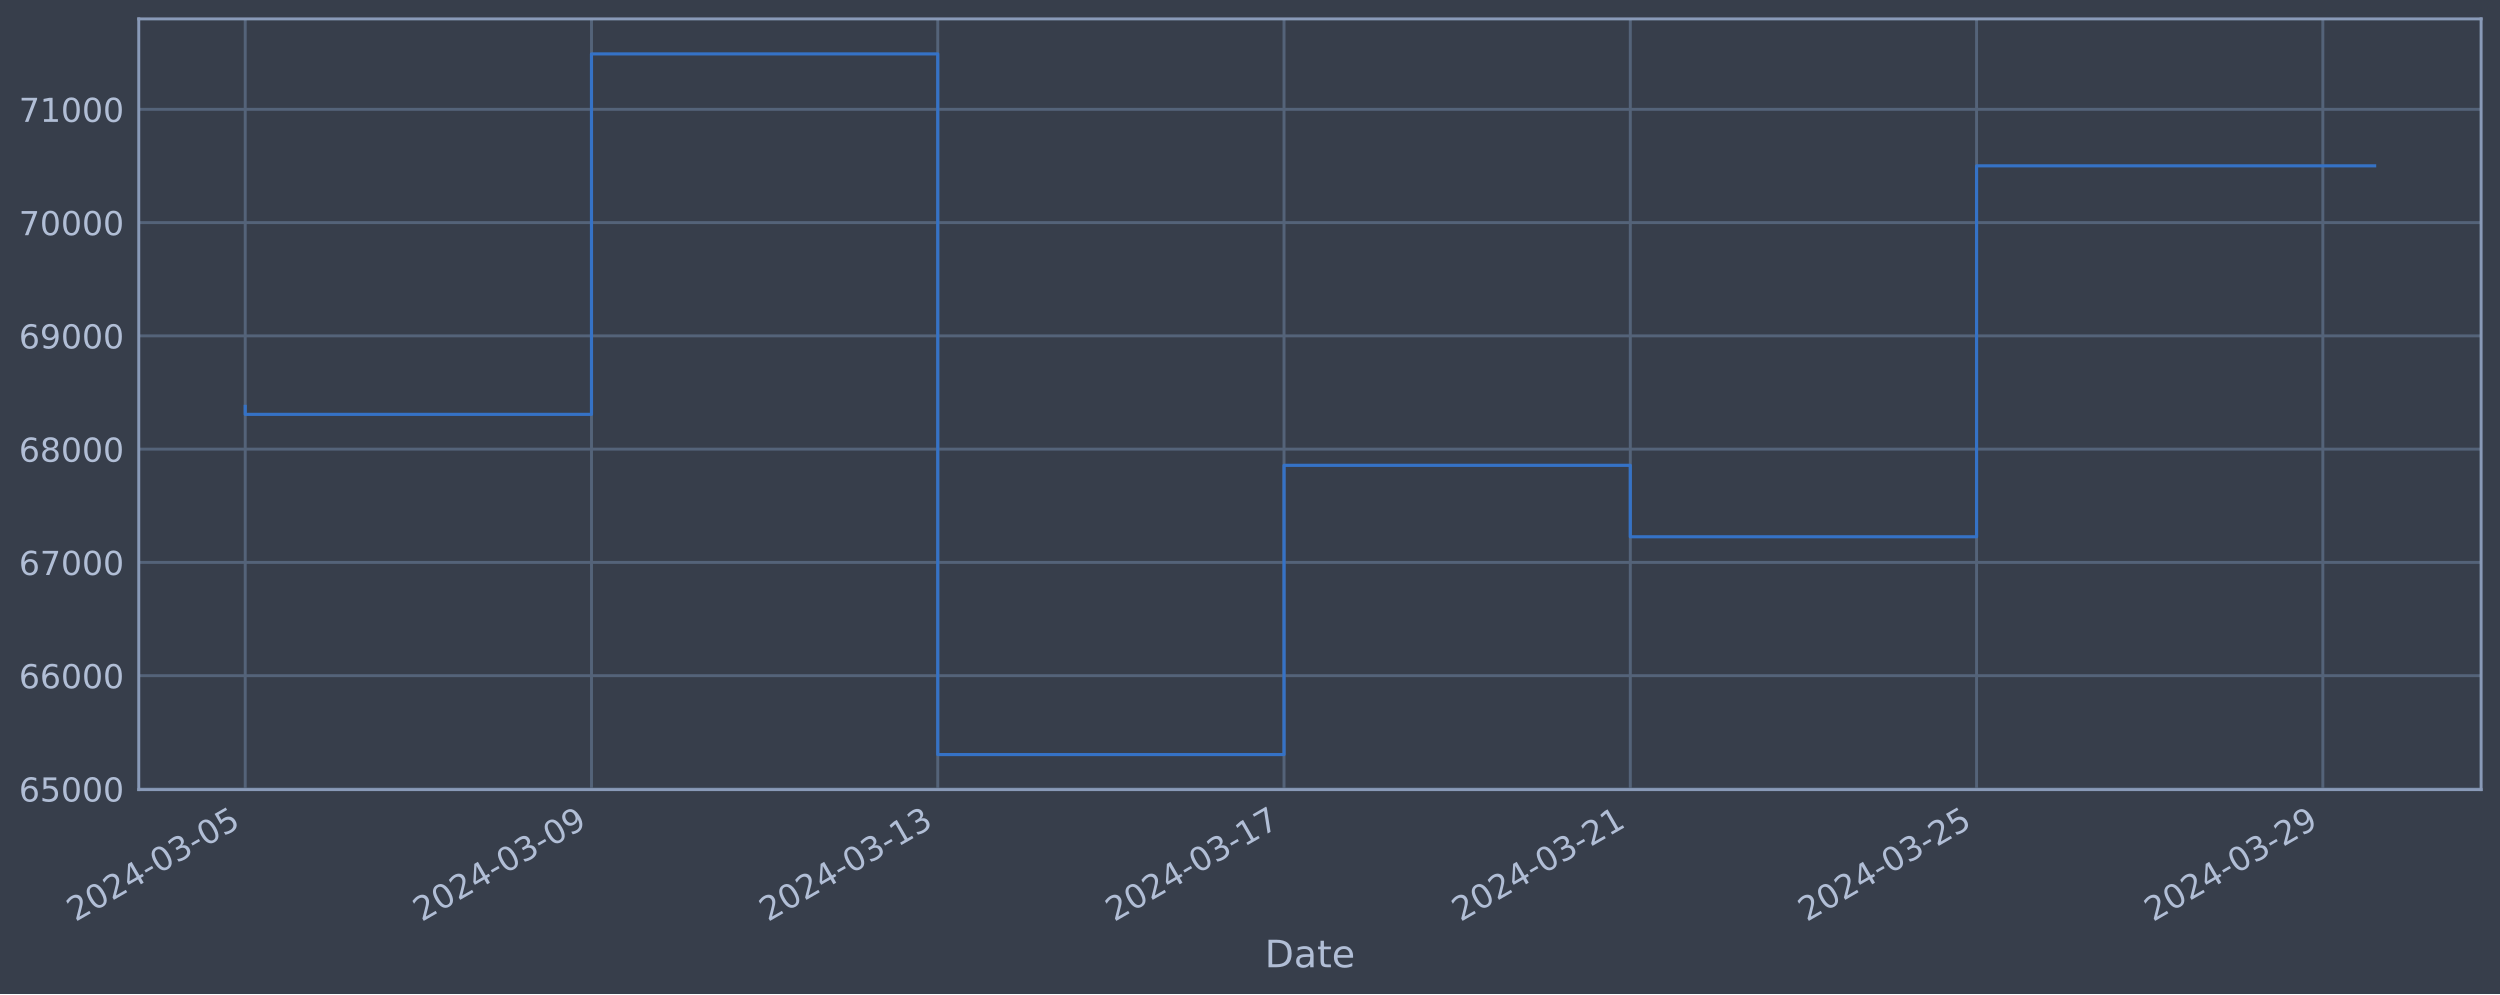
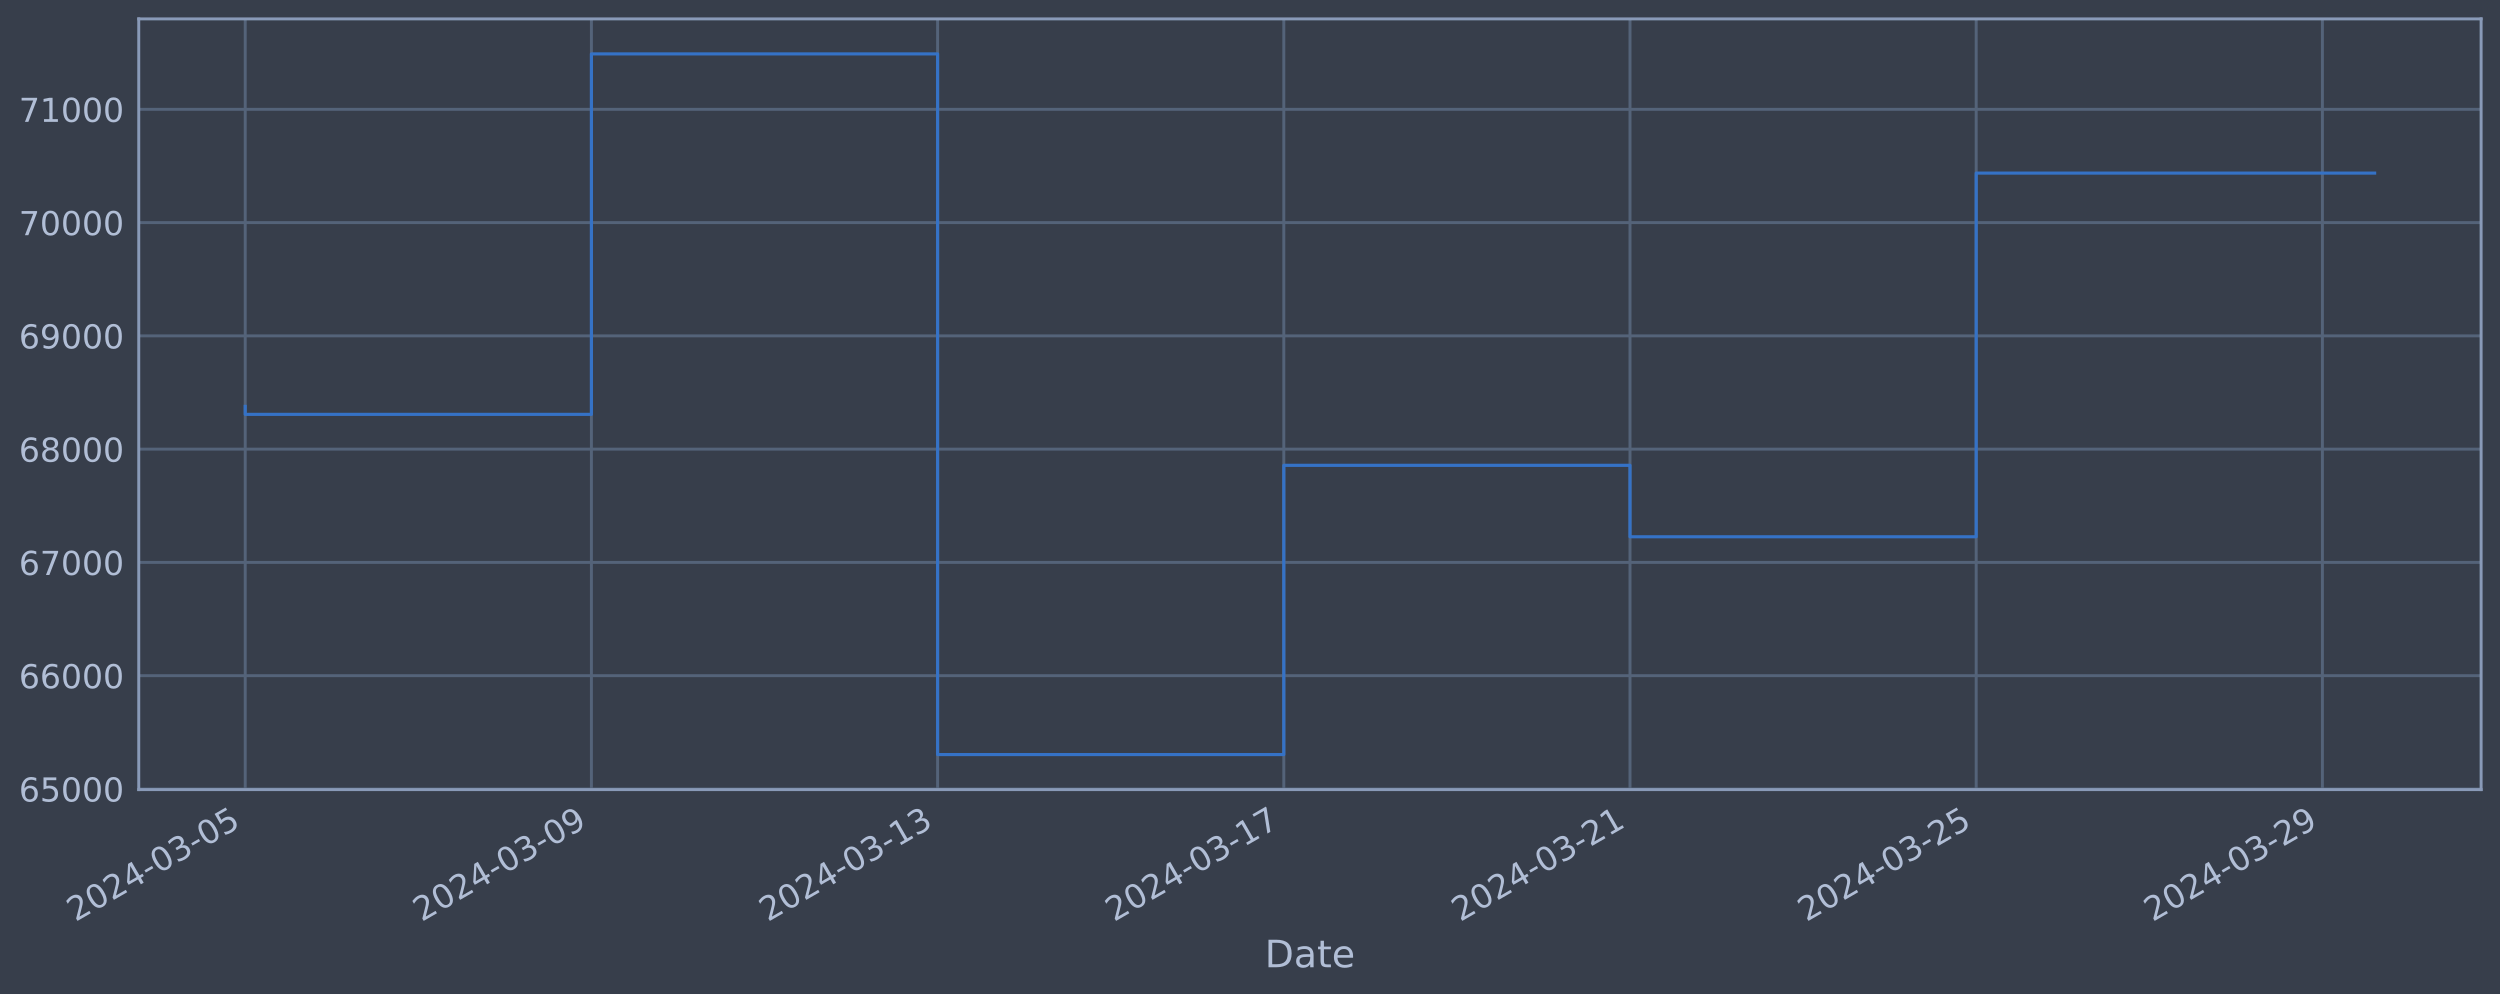
<svg xmlns="http://www.w3.org/2000/svg" xmlns:xlink="http://www.w3.org/1999/xlink" width="952.884pt" height="378.87pt" viewBox="0 0 952.884 378.87" version="1.1">
  <defs>
    <style type="text/css">*{stroke-linejoin: round; stroke-linecap: butt}</style>
  </defs>
  <g id="figure_1">
    <g id="patch_1">
      <path d="M 0 378.87  L 952.884 378.87  L 952.884 0  L 0 0  z " style="fill: #373e4b" />
    </g>
    <g id="axes_1">
      <g id="patch_2">
        <path d="M 52.884 300.96  L 945.684 300.96  L 945.684 7.2  L 52.884 7.2  z " style="fill: #373e4b" />
      </g>
      <g id="matplotlib.axis_1">
        <g id="xtick_1">
          <g id="line2d_1">
-             <path d="M 93.466 300.96  L 93.466 7.2  " clip-path="url(#p8dddc8f2dd)" style="fill: none; stroke: #546379; stroke-width: 1.12; stroke-linecap: square" />
+             <path d="M 93.466 300.96  L 93.466 7.2  " clip-path="url(#p9a95127c7f)" style="fill: none; stroke: #546379; stroke-width: 1.12; stroke-linecap: square" />
          </g>
          <g id="line2d_2" />
          <g id="text_1">
            <g style="fill: #b1bed6" transform="translate(28.74006 351.4642) rotate(-30) scale(0.126 -0.126)">
              <defs>
                <path id="DejaVuSans-32" d="M 1228 531  L 3431 531  L 3431 0  L 469 0  L 469 531  Q 828 903 1448 1529  Q 2069 2156 2228 2338  Q 2531 2678 2651 2914  Q 2772 3150 2772 3378  Q 2772 3750 2511 3984  Q 2250 4219 1831 4219  Q 1534 4219 1204 4116  Q 875 4013 500 3803  L 500 4441  Q 881 4594 1212 4672  Q 1544 4750 1819 4750  Q 2544 4750 2975 4387  Q 3406 4025 3406 3419  Q 3406 3131 3298 2873  Q 3191 2616 2906 2266  Q 2828 2175 2409 1742  Q 1991 1309 1228 531  z " transform="scale(0.015625)" />
                <path id="DejaVuSans-30" d="M 2034 4250  Q 1547 4250 1301 3770  Q 1056 3291 1056 2328  Q 1056 1369 1301 889  Q 1547 409 2034 409  Q 2525 409 2770 889  Q 3016 1369 3016 2328  Q 3016 3291 2770 3770  Q 2525 4250 2034 4250  z M 2034 4750  Q 2819 4750 3233 4129  Q 3647 3509 3647 2328  Q 3647 1150 3233 529  Q 2819 -91 2034 -91  Q 1250 -91 836 529  Q 422 1150 422 2328  Q 422 3509 836 4129  Q 1250 4750 2034 4750  z " transform="scale(0.015625)" />
                <path id="DejaVuSans-34" d="M 2419 4116  L 825 1625  L 2419 1625  L 2419 4116  z M 2253 4666  L 3047 4666  L 3047 1625  L 3713 1625  L 3713 1100  L 3047 1100  L 3047 0  L 2419 0  L 2419 1100  L 313 1100  L 313 1709  L 2253 4666  z " transform="scale(0.015625)" />
                <path id="DejaVuSans-2d" d="M 313 2009  L 1997 2009  L 1997 1497  L 313 1497  L 313 2009  z " transform="scale(0.015625)" />
                <path id="DejaVuSans-33" d="M 2597 2516  Q 3050 2419 3304 2112  Q 3559 1806 3559 1356  Q 3559 666 3084 287  Q 2609 -91 1734 -91  Q 1441 -91 1130 -33  Q 819 25 488 141  L 488 750  Q 750 597 1062 519  Q 1375 441 1716 441  Q 2309 441 2620 675  Q 2931 909 2931 1356  Q 2931 1769 2642 2001  Q 2353 2234 1838 2234  L 1294 2234  L 1294 2753  L 1863 2753  Q 2328 2753 2575 2939  Q 2822 3125 2822 3475  Q 2822 3834 2567 4026  Q 2313 4219 1838 4219  Q 1578 4219 1281 4162  Q 984 4106 628 3988  L 628 4550  Q 988 4650 1302 4700  Q 1616 4750 1894 4750  Q 2613 4750 3031 4423  Q 3450 4097 3450 3541  Q 3450 3153 3228 2886  Q 3006 2619 2597 2516  z " transform="scale(0.015625)" />
                <path id="DejaVuSans-35" d="M 691 4666  L 3169 4666  L 3169 4134  L 1269 4134  L 1269 2991  Q 1406 3038 1543 3061  Q 1681 3084 1819 3084  Q 2600 3084 3056 2656  Q 3513 2228 3513 1497  Q 3513 744 3044 326  Q 2575 -91 1722 -91  Q 1428 -91 1123 -41  Q 819 9 494 109  L 494 744  Q 775 591 1075 516  Q 1375 441 1709 441  Q 2250 441 2565 725  Q 2881 1009 2881 1497  Q 2881 1984 2565 2268  Q 2250 2553 1709 2553  Q 1456 2553 1204 2497  Q 953 2441 691 2322  L 691 4666  z " transform="scale(0.015625)" />
              </defs>
              <use xlink:href="#DejaVuSans-32" />
              <use xlink:href="#DejaVuSans-30" x="63.623" />
              <use xlink:href="#DejaVuSans-32" x="127.246" />
              <use xlink:href="#DejaVuSans-34" x="190.869" />
              <use xlink:href="#DejaVuSans-2d" x="254.492" />
              <use xlink:href="#DejaVuSans-30" x="290.576" />
              <use xlink:href="#DejaVuSans-33" x="354.199" />
              <use xlink:href="#DejaVuSans-2d" x="417.822" />
              <use xlink:href="#DejaVuSans-30" x="453.906" />
              <use xlink:href="#DejaVuSans-35" x="517.529" />
            </g>
          </g>
        </g>
        <g id="xtick_2">
          <g id="line2d_3">
-             <path d="M 225.448 300.96  L 225.448 7.2  " clip-path="url(#p8dddc8f2dd)" style="fill: none; stroke: #546379; stroke-width: 1.12; stroke-linecap: square" />
+             <path d="M 225.419 300.96  L 225.419 7.2  " clip-path="url(#p9a95127c7f)" style="fill: none; stroke: #546379; stroke-width: 1.12; stroke-linecap: square" />
          </g>
          <g id="line2d_4" />
          <g id="text_2">
-             <g style="fill: #b1bed6" transform="translate(160.722 351.4642) rotate(-30) scale(0.126 -0.126)">
+             <g style="fill: #b1bed6" transform="translate(160.6936 351.4642) rotate(-30) scale(0.126 -0.126)">
              <defs>
                <path id="DejaVuSans-39" d="M 703 97  L 703 672  Q 941 559 1184 500  Q 1428 441 1663 441  Q 2288 441 2617 861  Q 2947 1281 2994 2138  Q 2813 1869 2534 1725  Q 2256 1581 1919 1581  Q 1219 1581 811 2004  Q 403 2428 403 3163  Q 403 3881 828 4315  Q 1253 4750 1959 4750  Q 2769 4750 3195 4129  Q 3622 3509 3622 2328  Q 3622 1225 3098 567  Q 2575 -91 1691 -91  Q 1453 -91 1209 -44  Q 966 3 703 97  z M 1959 2075  Q 2384 2075 2632 2365  Q 2881 2656 2881 3163  Q 2881 3666 2632 3958  Q 2384 4250 1959 4250  Q 1534 4250 1286 3958  Q 1038 3666 1038 3163  Q 1038 2656 1286 2365  Q 1534 2075 1959 2075  z " transform="scale(0.015625)" />
              </defs>
              <use xlink:href="#DejaVuSans-32" />
              <use xlink:href="#DejaVuSans-30" x="63.623" />
              <use xlink:href="#DejaVuSans-32" x="127.246" />
              <use xlink:href="#DejaVuSans-34" x="190.869" />
              <use xlink:href="#DejaVuSans-2d" x="254.492" />
              <use xlink:href="#DejaVuSans-30" x="290.576" />
              <use xlink:href="#DejaVuSans-33" x="354.199" />
              <use xlink:href="#DejaVuSans-2d" x="417.822" />
              <use xlink:href="#DejaVuSans-30" x="453.906" />
              <use xlink:href="#DejaVuSans-39" x="517.529" />
            </g>
          </g>
        </g>
        <g id="xtick_3">
          <g id="line2d_5">
-             <path d="M 357.429 300.96  L 357.429 7.2  " clip-path="url(#p8dddc8f2dd)" style="fill: none; stroke: #546379; stroke-width: 1.12; stroke-linecap: square" />
+             <path d="M 357.373 300.96  L 357.373 7.2  " clip-path="url(#p9a95127c7f)" style="fill: none; stroke: #546379; stroke-width: 1.12; stroke-linecap: square" />
          </g>
          <g id="line2d_6" />
          <g id="text_3">
-             <g style="fill: #b1bed6" transform="translate(292.704 351.4642) rotate(-30) scale(0.126 -0.126)">
+             <g style="fill: #b1bed6" transform="translate(292.6471 351.4642) rotate(-30) scale(0.126 -0.126)">
              <defs>
                <path id="DejaVuSans-31" d="M 794 531  L 1825 531  L 1825 4091  L 703 3866  L 703 4441  L 1819 4666  L 2450 4666  L 2450 531  L 3481 531  L 3481 0  L 794 0  L 794 531  z " transform="scale(0.015625)" />
              </defs>
              <use xlink:href="#DejaVuSans-32" />
              <use xlink:href="#DejaVuSans-30" x="63.623" />
              <use xlink:href="#DejaVuSans-32" x="127.246" />
              <use xlink:href="#DejaVuSans-34" x="190.869" />
              <use xlink:href="#DejaVuSans-2d" x="254.492" />
              <use xlink:href="#DejaVuSans-30" x="290.576" />
              <use xlink:href="#DejaVuSans-33" x="354.199" />
              <use xlink:href="#DejaVuSans-2d" x="417.822" />
              <use xlink:href="#DejaVuSans-31" x="453.906" />
              <use xlink:href="#DejaVuSans-33" x="517.529" />
            </g>
          </g>
        </g>
        <g id="xtick_4">
          <g id="line2d_7">
-             <path d="M 489.411 300.96  L 489.411 7.2  " clip-path="url(#p8dddc8f2dd)" style="fill: none; stroke: #546379; stroke-width: 1.12; stroke-linecap: square" />
+             <path d="M 489.326 300.96  L 489.326 7.2  " clip-path="url(#p9a95127c7f)" style="fill: none; stroke: #546379; stroke-width: 1.12; stroke-linecap: square" />
          </g>
          <g id="line2d_8" />
          <g id="text_4">
-             <g style="fill: #b1bed6" transform="translate(424.6859 351.4642) rotate(-30) scale(0.126 -0.126)">
+             <g style="fill: #b1bed6" transform="translate(424.6006 351.4642) rotate(-30) scale(0.126 -0.126)">
              <defs>
                <path id="DejaVuSans-37" d="M 525 4666  L 3525 4666  L 3525 4397  L 1831 0  L 1172 0  L 2766 4134  L 525 4134  L 525 4666  z " transform="scale(0.015625)" />
              </defs>
              <use xlink:href="#DejaVuSans-32" />
              <use xlink:href="#DejaVuSans-30" x="63.623" />
              <use xlink:href="#DejaVuSans-32" x="127.246" />
              <use xlink:href="#DejaVuSans-34" x="190.869" />
              <use xlink:href="#DejaVuSans-2d" x="254.492" />
              <use xlink:href="#DejaVuSans-30" x="290.576" />
              <use xlink:href="#DejaVuSans-33" x="354.199" />
              <use xlink:href="#DejaVuSans-2d" x="417.822" />
              <use xlink:href="#DejaVuSans-31" x="453.906" />
              <use xlink:href="#DejaVuSans-37" x="517.529" />
            </g>
          </g>
        </g>
        <g id="xtick_5">
          <g id="line2d_9">
-             <path d="M 621.393 300.96  L 621.393 7.2  " clip-path="url(#p8dddc8f2dd)" style="fill: none; stroke: #546379; stroke-width: 1.12; stroke-linecap: square" />
+             <path d="M 621.28 300.96  L 621.28 7.2  " clip-path="url(#p9a95127c7f)" style="fill: none; stroke: #546379; stroke-width: 1.12; stroke-linecap: square" />
          </g>
          <g id="line2d_10" />
          <g id="text_5">
-             <g style="fill: #b1bed6" transform="translate(556.6679 351.4642) rotate(-30) scale(0.126 -0.126)">
+             <g style="fill: #b1bed6" transform="translate(556.5542 351.4642) rotate(-30) scale(0.126 -0.126)">
              <use xlink:href="#DejaVuSans-32" />
              <use xlink:href="#DejaVuSans-30" x="63.623" />
              <use xlink:href="#DejaVuSans-32" x="127.246" />
              <use xlink:href="#DejaVuSans-34" x="190.869" />
              <use xlink:href="#DejaVuSans-2d" x="254.492" />
              <use xlink:href="#DejaVuSans-30" x="290.576" />
              <use xlink:href="#DejaVuSans-33" x="354.199" />
              <use xlink:href="#DejaVuSans-2d" x="417.822" />
              <use xlink:href="#DejaVuSans-32" x="453.906" />
              <use xlink:href="#DejaVuSans-31" x="517.529" />
            </g>
          </g>
        </g>
        <g id="xtick_6">
          <g id="line2d_11">
-             <path d="M 753.375 300.96  L 753.375 7.2  " clip-path="url(#p8dddc8f2dd)" style="fill: none; stroke: #546379; stroke-width: 1.12; stroke-linecap: square" />
+             <path d="M 753.233 300.96  L 753.233 7.2  " clip-path="url(#p9a95127c7f)" style="fill: none; stroke: #546379; stroke-width: 1.12; stroke-linecap: square" />
          </g>
          <g id="line2d_12" />
          <g id="text_6">
-             <g style="fill: #b1bed6" transform="translate(688.6499 351.4642) rotate(-30) scale(0.126 -0.126)">
+             <g style="fill: #b1bed6" transform="translate(688.5077 351.4642) rotate(-30) scale(0.126 -0.126)">
              <use xlink:href="#DejaVuSans-32" />
              <use xlink:href="#DejaVuSans-30" x="63.623" />
              <use xlink:href="#DejaVuSans-32" x="127.246" />
              <use xlink:href="#DejaVuSans-34" x="190.869" />
              <use xlink:href="#DejaVuSans-2d" x="254.492" />
              <use xlink:href="#DejaVuSans-30" x="290.576" />
              <use xlink:href="#DejaVuSans-33" x="354.199" />
              <use xlink:href="#DejaVuSans-2d" x="417.822" />
              <use xlink:href="#DejaVuSans-32" x="453.906" />
              <use xlink:href="#DejaVuSans-35" x="517.529" />
            </g>
          </g>
        </g>
        <g id="xtick_7">
          <g id="line2d_13">
-             <path d="M 885.357 300.96  L 885.357 7.2  " clip-path="url(#p8dddc8f2dd)" style="fill: none; stroke: #546379; stroke-width: 1.12; stroke-linecap: square" />
+             <path d="M 885.187 300.96  L 885.187 7.2  " clip-path="url(#p9a95127c7f)" style="fill: none; stroke: #546379; stroke-width: 1.12; stroke-linecap: square" />
          </g>
          <g id="line2d_14" />
          <g id="text_7">
-             <g style="fill: #b1bed6" transform="translate(820.6318 351.4642) rotate(-30) scale(0.126 -0.126)">
+             <g style="fill: #b1bed6" transform="translate(820.4612 351.4642) rotate(-30) scale(0.126 -0.126)">
              <use xlink:href="#DejaVuSans-32" />
              <use xlink:href="#DejaVuSans-30" x="63.623" />
              <use xlink:href="#DejaVuSans-32" x="127.246" />
              <use xlink:href="#DejaVuSans-34" x="190.869" />
              <use xlink:href="#DejaVuSans-2d" x="254.492" />
              <use xlink:href="#DejaVuSans-30" x="290.576" />
              <use xlink:href="#DejaVuSans-33" x="354.199" />
              <use xlink:href="#DejaVuSans-2d" x="417.822" />
              <use xlink:href="#DejaVuSans-32" x="453.906" />
              <use xlink:href="#DejaVuSans-39" x="517.529" />
            </g>
          </g>
        </g>
        <g id="text_8">
          <g style="fill: #b1bed6" transform="translate(482.0746 368.6753) scale(0.144 -0.144)">
            <defs>
              <path id="DejaVuSans-44" d="M 1259 4147  L 1259 519  L 2022 519  Q 2988 519 3436 956  Q 3884 1394 3884 2338  Q 3884 3275 3436 3711  Q 2988 4147 2022 4147  L 1259 4147  z M 628 4666  L 1925 4666  Q 3281 4666 3915 4102  Q 4550 3538 4550 2338  Q 4550 1131 3912 565  Q 3275 0 1925 0  L 628 0  L 628 4666  z " transform="scale(0.015625)" />
              <path id="DejaVuSans-61" d="M 2194 1759  Q 1497 1759 1228 1600  Q 959 1441 959 1056  Q 959 750 1161 570  Q 1363 391 1709 391  Q 2188 391 2477 730  Q 2766 1069 2766 1631  L 2766 1759  L 2194 1759  z M 3341 1997  L 3341 0  L 2766 0  L 2766 531  Q 2569 213 2275 61  Q 1981 -91 1556 -91  Q 1019 -91 701 211  Q 384 513 384 1019  Q 384 1609 779 1909  Q 1175 2209 1959 2209  L 2766 2209  L 2766 2266  Q 2766 2663 2505 2880  Q 2244 3097 1772 3097  Q 1472 3097 1187 3025  Q 903 2953 641 2809  L 641 3341  Q 956 3463 1253 3523  Q 1550 3584 1831 3584  Q 2591 3584 2966 3190  Q 3341 2797 3341 1997  z " transform="scale(0.015625)" />
              <path id="DejaVuSans-74" d="M 1172 4494  L 1172 3500  L 2356 3500  L 2356 3053  L 1172 3053  L 1172 1153  Q 1172 725 1289 603  Q 1406 481 1766 481  L 2356 481  L 2356 0  L 1766 0  Q 1100 0 847 248  Q 594 497 594 1153  L 594 3053  L 172 3053  L 172 3500  L 594 3500  L 594 4494  L 1172 4494  z " transform="scale(0.015625)" />
              <path id="DejaVuSans-65" d="M 3597 1894  L 3597 1613  L 953 1613  Q 991 1019 1311 708  Q 1631 397 2203 397  Q 2534 397 2845 478  Q 3156 559 3463 722  L 3463 178  Q 3153 47 2828 -22  Q 2503 -91 2169 -91  Q 1331 -91 842 396  Q 353 884 353 1716  Q 353 2575 817 3079  Q 1281 3584 2069 3584  Q 2775 3584 3186 3129  Q 3597 2675 3597 1894  z M 3022 2063  Q 3016 2534 2758 2815  Q 2500 3097 2075 3097  Q 1594 3097 1305 2825  Q 1016 2553 972 2059  L 3022 2063  z " transform="scale(0.015625)" />
            </defs>
            <use xlink:href="#DejaVuSans-44" />
            <use xlink:href="#DejaVuSans-61" x="77.002" />
            <use xlink:href="#DejaVuSans-74" x="138.281" />
            <use xlink:href="#DejaVuSans-65" x="177.49" />
          </g>
        </g>
      </g>
      <g id="matplotlib.axis_2">
        <g id="ytick_1">
          <g id="line2d_15">
-             <path d="M 52.884 300.718  L 945.684 300.718  " clip-path="url(#p8dddc8f2dd)" style="fill: none; stroke: #546379; stroke-width: 1.12; stroke-linecap: square" />
+             <path d="M 52.884 300.718  L 945.684 300.718  " clip-path="url(#p9a95127c7f)" style="fill: none; stroke: #546379; stroke-width: 1.12; stroke-linecap: square" />
          </g>
          <g id="line2d_16" />
          <g id="text_9">
            <g style="fill: #b1bed6" transform="translate(7.2 305.5049) scale(0.126 -0.126)">
              <defs>
                <path id="DejaVuSans-36" d="M 2113 2584  Q 1688 2584 1439 2293  Q 1191 2003 1191 1497  Q 1191 994 1439 701  Q 1688 409 2113 409  Q 2538 409 2786 701  Q 3034 994 3034 1497  Q 3034 2003 2786 2293  Q 2538 2584 2113 2584  z M 3366 4563  L 3366 3988  Q 3128 4100 2886 4159  Q 2644 4219 2406 4219  Q 1781 4219 1451 3797  Q 1122 3375 1075 2522  Q 1259 2794 1537 2939  Q 1816 3084 2150 3084  Q 2853 3084 3261 2657  Q 3669 2231 3669 1497  Q 3669 778 3244 343  Q 2819 -91 2113 -91  Q 1303 -91 875 529  Q 447 1150 447 2328  Q 447 3434 972 4092  Q 1497 4750 2381 4750  Q 2619 4750 2861 4703  Q 3103 4656 3366 4563  z " transform="scale(0.015625)" />
              </defs>
              <use xlink:href="#DejaVuSans-36" />
              <use xlink:href="#DejaVuSans-35" x="63.623" />
              <use xlink:href="#DejaVuSans-30" x="127.246" />
              <use xlink:href="#DejaVuSans-30" x="190.869" />
              <use xlink:href="#DejaVuSans-30" x="254.492" />
            </g>
          </g>
        </g>
        <g id="ytick_2">
          <g id="line2d_17">
-             <path d="M 52.884 257.544  L 945.684 257.544  " clip-path="url(#p8dddc8f2dd)" style="fill: none; stroke: #546379; stroke-width: 1.12; stroke-linecap: square" />
+             <path d="M 52.884 257.544  L 945.684 257.544  " clip-path="url(#p9a95127c7f)" style="fill: none; stroke: #546379; stroke-width: 1.12; stroke-linecap: square" />
          </g>
          <g id="line2d_18" />
          <g id="text_10">
            <g style="fill: #b1bed6" transform="translate(7.2 262.331) scale(0.126 -0.126)">
              <use xlink:href="#DejaVuSans-36" />
              <use xlink:href="#DejaVuSans-36" x="63.623" />
              <use xlink:href="#DejaVuSans-30" x="127.246" />
              <use xlink:href="#DejaVuSans-30" x="190.869" />
              <use xlink:href="#DejaVuSans-30" x="254.492" />
            </g>
          </g>
        </g>
        <g id="ytick_3">
          <g id="line2d_19">
-             <path d="M 52.884 214.37  L 945.684 214.37  " clip-path="url(#p8dddc8f2dd)" style="fill: none; stroke: #546379; stroke-width: 1.12; stroke-linecap: square" />
+             <path d="M 52.884 214.37  L 945.684 214.37  " clip-path="url(#p9a95127c7f)" style="fill: none; stroke: #546379; stroke-width: 1.12; stroke-linecap: square" />
          </g>
          <g id="line2d_20" />
          <g id="text_11">
            <g style="fill: #b1bed6" transform="translate(7.2 219.157) scale(0.126 -0.126)">
              <use xlink:href="#DejaVuSans-36" />
              <use xlink:href="#DejaVuSans-37" x="63.623" />
              <use xlink:href="#DejaVuSans-30" x="127.246" />
              <use xlink:href="#DejaVuSans-30" x="190.869" />
              <use xlink:href="#DejaVuSans-30" x="254.492" />
            </g>
          </g>
        </g>
        <g id="ytick_4">
          <g id="line2d_21">
-             <path d="M 52.884 171.196  L 945.684 171.196  " clip-path="url(#p8dddc8f2dd)" style="fill: none; stroke: #546379; stroke-width: 1.12; stroke-linecap: square" />
+             <path d="M 52.884 171.196  L 945.684 171.196  " clip-path="url(#p9a95127c7f)" style="fill: none; stroke: #546379; stroke-width: 1.12; stroke-linecap: square" />
          </g>
          <g id="line2d_22" />
          <g id="text_12">
            <g style="fill: #b1bed6" transform="translate(7.2 175.9831) scale(0.126 -0.126)">
              <defs>
                <path id="DejaVuSans-38" d="M 2034 2216  Q 1584 2216 1326 1975  Q 1069 1734 1069 1313  Q 1069 891 1326 650  Q 1584 409 2034 409  Q 2484 409 2743 651  Q 3003 894 3003 1313  Q 3003 1734 2745 1975  Q 2488 2216 2034 2216  z M 1403 2484  Q 997 2584 770 2862  Q 544 3141 544 3541  Q 544 4100 942 4425  Q 1341 4750 2034 4750  Q 2731 4750 3128 4425  Q 3525 4100 3525 3541  Q 3525 3141 3298 2862  Q 3072 2584 2669 2484  Q 3125 2378 3379 2068  Q 3634 1759 3634 1313  Q 3634 634 3220 271  Q 2806 -91 2034 -91  Q 1263 -91 848 271  Q 434 634 434 1313  Q 434 1759 690 2068  Q 947 2378 1403 2484  z M 1172 3481  Q 1172 3119 1398 2916  Q 1625 2713 2034 2713  Q 2441 2713 2670 2916  Q 2900 3119 2900 3481  Q 2900 3844 2670 4047  Q 2441 4250 2034 4250  Q 1625 4250 1398 4047  Q 1172 3844 1172 3481  z " transform="scale(0.015625)" />
              </defs>
              <use xlink:href="#DejaVuSans-36" />
              <use xlink:href="#DejaVuSans-38" x="63.623" />
              <use xlink:href="#DejaVuSans-30" x="127.246" />
              <use xlink:href="#DejaVuSans-30" x="190.869" />
              <use xlink:href="#DejaVuSans-30" x="254.492" />
            </g>
          </g>
        </g>
        <g id="ytick_5">
          <g id="line2d_23">
-             <path d="M 52.884 128.022  L 945.684 128.022  " clip-path="url(#p8dddc8f2dd)" style="fill: none; stroke: #546379; stroke-width: 1.12; stroke-linecap: square" />
+             <path d="M 52.884 128.022  L 945.684 128.022  " clip-path="url(#p9a95127c7f)" style="fill: none; stroke: #546379; stroke-width: 1.12; stroke-linecap: square" />
          </g>
          <g id="line2d_24" />
          <g id="text_13">
            <g style="fill: #b1bed6" transform="translate(7.2 132.8092) scale(0.126 -0.126)">
              <use xlink:href="#DejaVuSans-36" />
              <use xlink:href="#DejaVuSans-39" x="63.623" />
              <use xlink:href="#DejaVuSans-30" x="127.246" />
              <use xlink:href="#DejaVuSans-30" x="190.869" />
              <use xlink:href="#DejaVuSans-30" x="254.492" />
            </g>
          </g>
        </g>
        <g id="ytick_6">
          <g id="line2d_25">
-             <path d="M 52.884 84.848  L 945.684 84.848  " clip-path="url(#p8dddc8f2dd)" style="fill: none; stroke: #546379; stroke-width: 1.12; stroke-linecap: square" />
+             <path d="M 52.884 84.848  L 945.684 84.848  " clip-path="url(#p9a95127c7f)" style="fill: none; stroke: #546379; stroke-width: 1.12; stroke-linecap: square" />
          </g>
          <g id="line2d_26" />
          <g id="text_14">
            <g style="fill: #b1bed6" transform="translate(7.2 89.63523) scale(0.126 -0.126)">
              <use xlink:href="#DejaVuSans-37" />
              <use xlink:href="#DejaVuSans-30" x="63.623" />
              <use xlink:href="#DejaVuSans-30" x="127.246" />
              <use xlink:href="#DejaVuSans-30" x="190.869" />
              <use xlink:href="#DejaVuSans-30" x="254.492" />
            </g>
          </g>
        </g>
        <g id="ytick_7">
          <g id="line2d_27">
-             <path d="M 52.884 41.674  L 945.684 41.674  " clip-path="url(#p8dddc8f2dd)" style="fill: none; stroke: #546379; stroke-width: 1.12; stroke-linecap: square" />
+             <path d="M 52.884 41.674  L 945.684 41.674  " clip-path="url(#p9a95127c7f)" style="fill: none; stroke: #546379; stroke-width: 1.12; stroke-linecap: square" />
          </g>
          <g id="line2d_28" />
          <g id="text_15">
            <g style="fill: #b1bed6" transform="translate(7.2 46.4613) scale(0.126 -0.126)">
              <use xlink:href="#DejaVuSans-37" />
              <use xlink:href="#DejaVuSans-31" x="63.623" />
              <use xlink:href="#DejaVuSans-30" x="127.246" />
              <use xlink:href="#DejaVuSans-30" x="190.869" />
              <use xlink:href="#DejaVuSans-30" x="254.492" />
            </g>
          </g>
        </g>
      </g>
      <g id="line2d_29">
-         <path d="M 93.466 154.891  L 93.466 157.946  L 225.448 157.946  L 225.448 20.553  L 357.429 20.553  L 357.429 287.607  L 489.411 287.607  L 489.411 177.362  L 621.393 177.362  L 621.393 204.598  L 753.375 204.598  L 753.375 63.216  L 905.102 63.216  " clip-path="url(#p8dddc8f2dd)" style="fill: none; stroke: #3572c6; stroke-width: 1.2; stroke-linecap: square" />
+         <path d="M 93.466 154.891  L 93.466 157.946  L 225.419 157.946  L 225.419 20.553  L 357.373 20.553  L 357.373 287.607  L 489.326 287.607  L 489.326 177.362  L 621.28 177.362  L 621.28 204.598  L 753.233 204.598  L 753.233 65.982  L 905.102 65.982  " clip-path="url(#p9a95127c7f)" style="fill: none; stroke: #3572c6; stroke-width: 1.2; stroke-linecap: square" />
      </g>
      <g id="patch_3">
        <path d="M 52.884 300.96  L 52.884 7.2  " style="fill: none; stroke: #899ab8; stroke-width: 1.12; stroke-linejoin: miter; stroke-linecap: square" />
      </g>
      <g id="patch_4">
        <path d="M 945.684 300.96  L 945.684 7.2  " style="fill: none; stroke: #899ab8; stroke-width: 1.12; stroke-linejoin: miter; stroke-linecap: square" />
      </g>
      <g id="patch_5">
        <path d="M 52.884 300.96  L 945.684 300.96  " style="fill: none; stroke: #899ab8; stroke-width: 1.12; stroke-linejoin: miter; stroke-linecap: square" />
      </g>
      <g id="patch_6">
        <path d="M 52.884 7.2  L 945.684 7.2  " style="fill: none; stroke: #899ab8; stroke-width: 1.12; stroke-linejoin: miter; stroke-linecap: square" />
      </g>
    </g>
  </g>
  <defs>
-     <clipPath id="p8dddc8f2dd">
+     <clipPath id="p9a95127c7f">
      <rect x="52.884" y="7.2" width="892.8" height="293.76" />
    </clipPath>
  </defs>
</svg>
